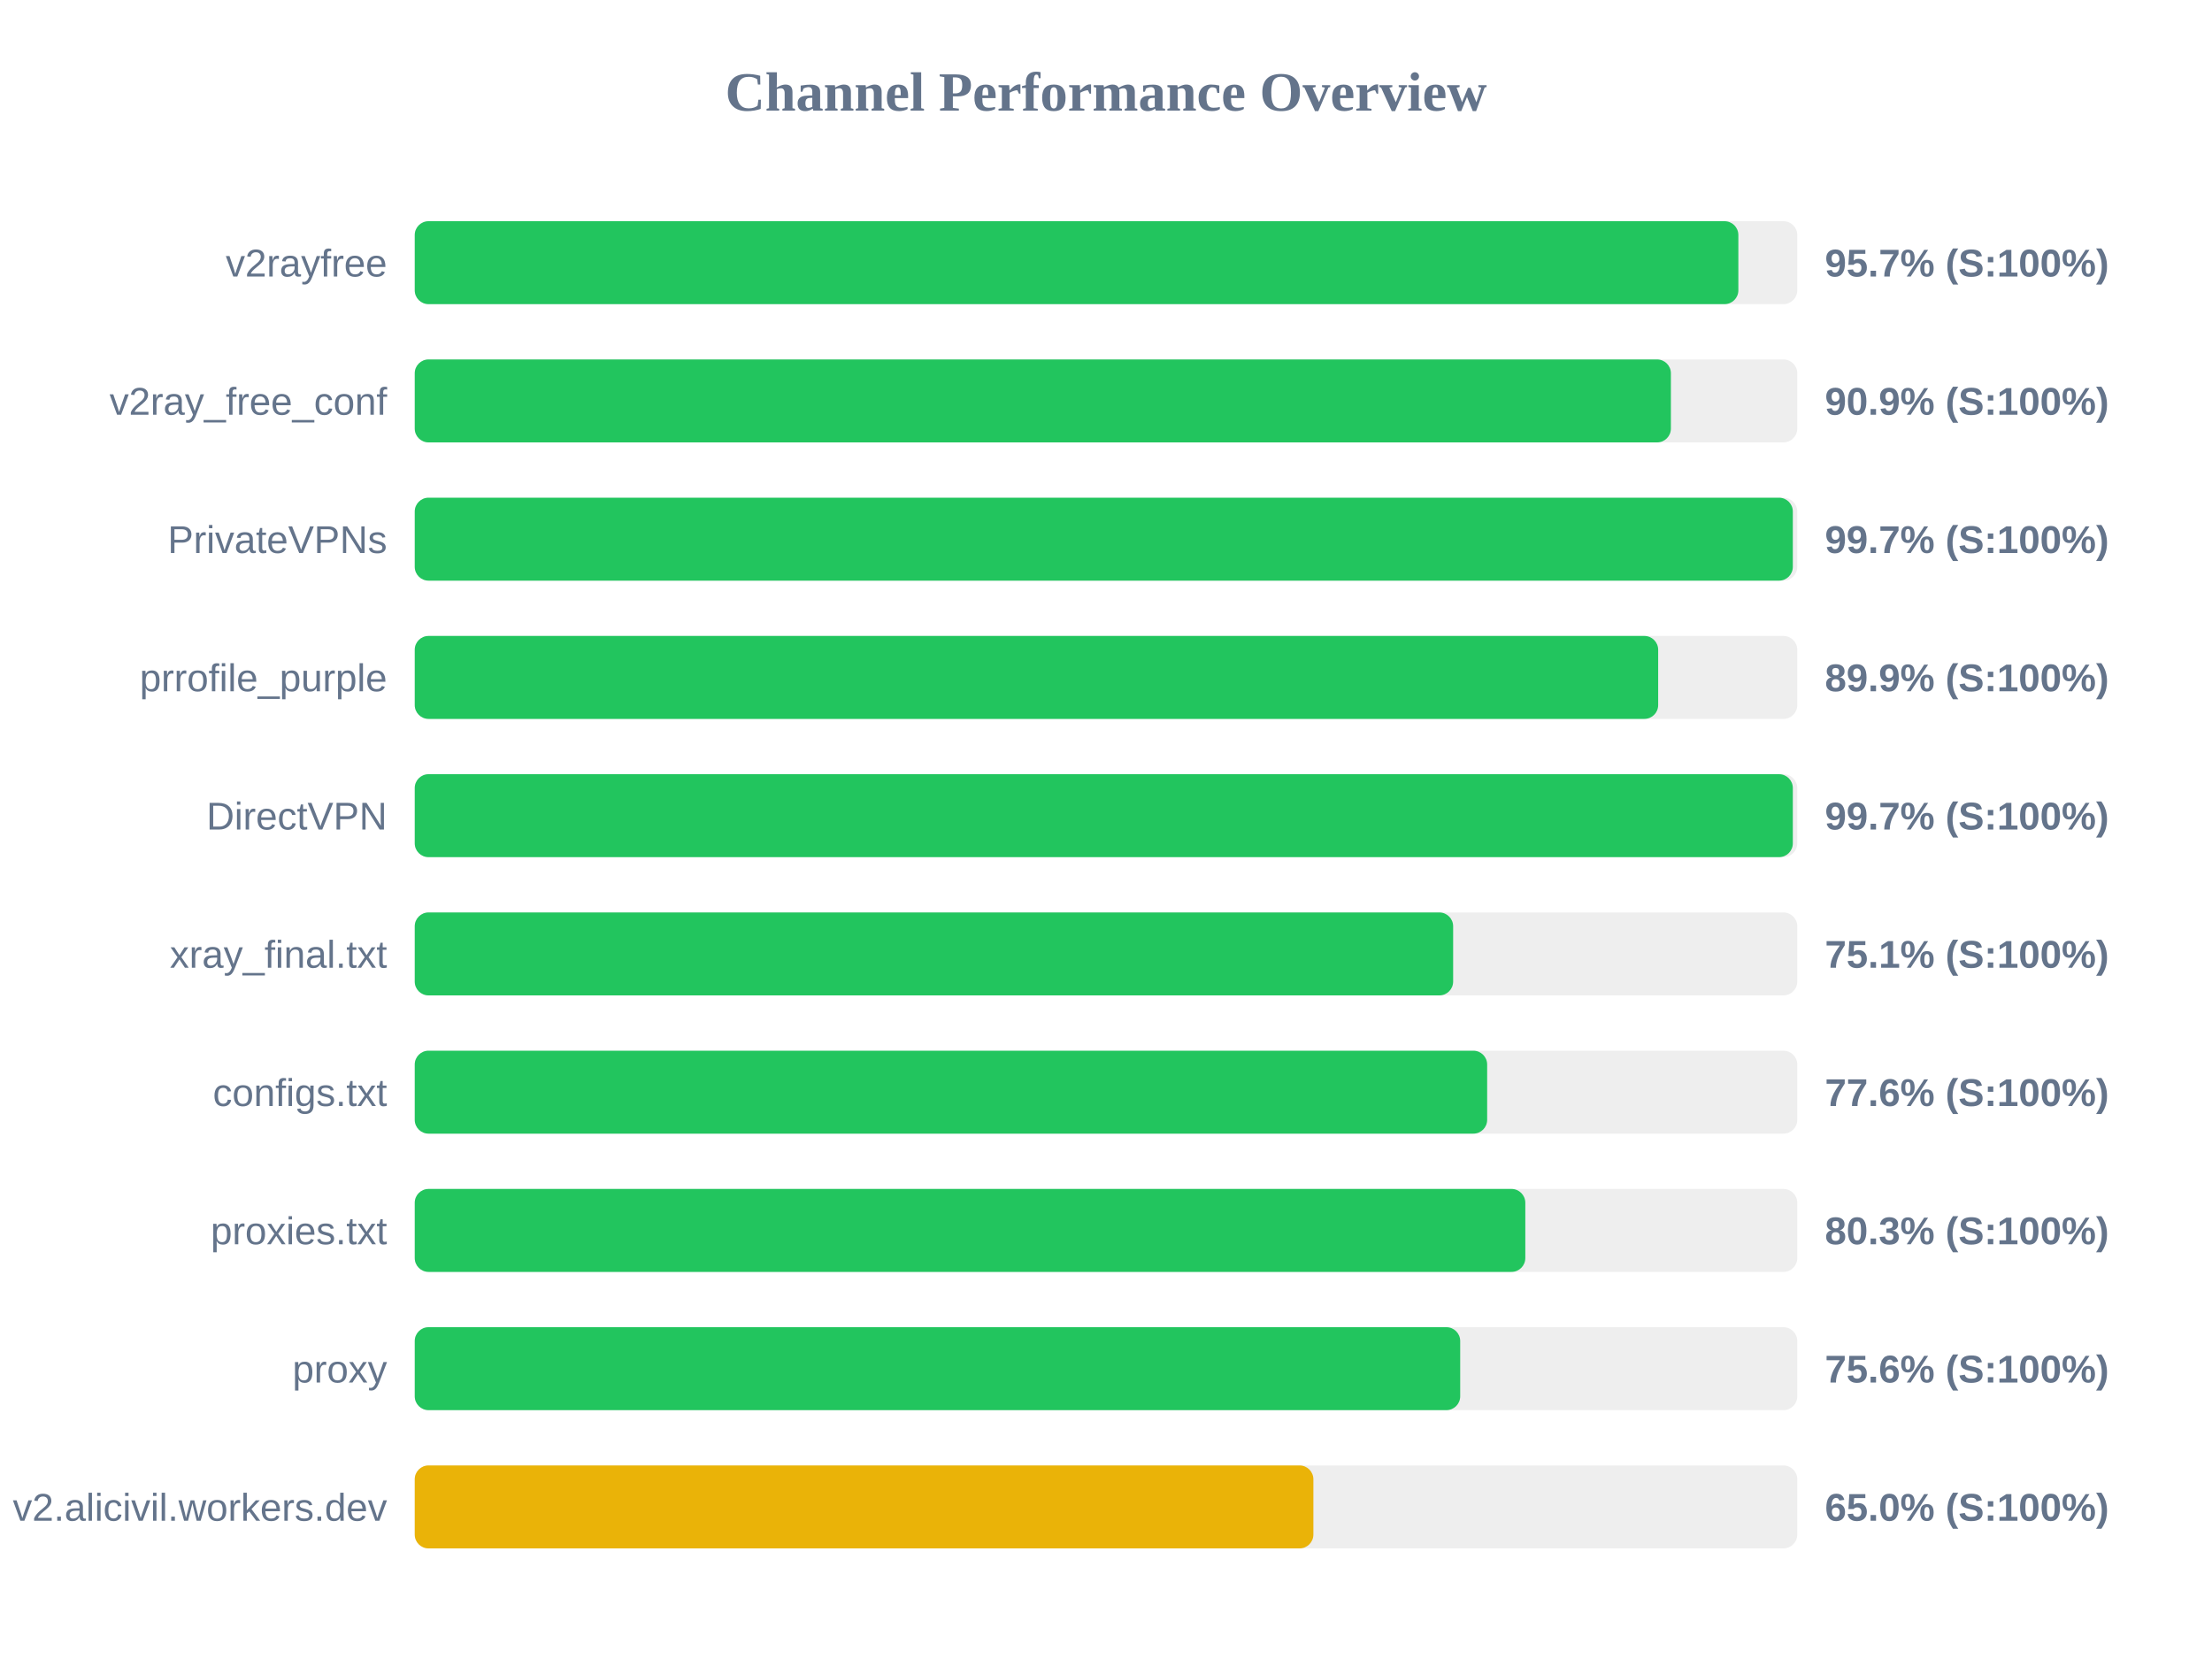
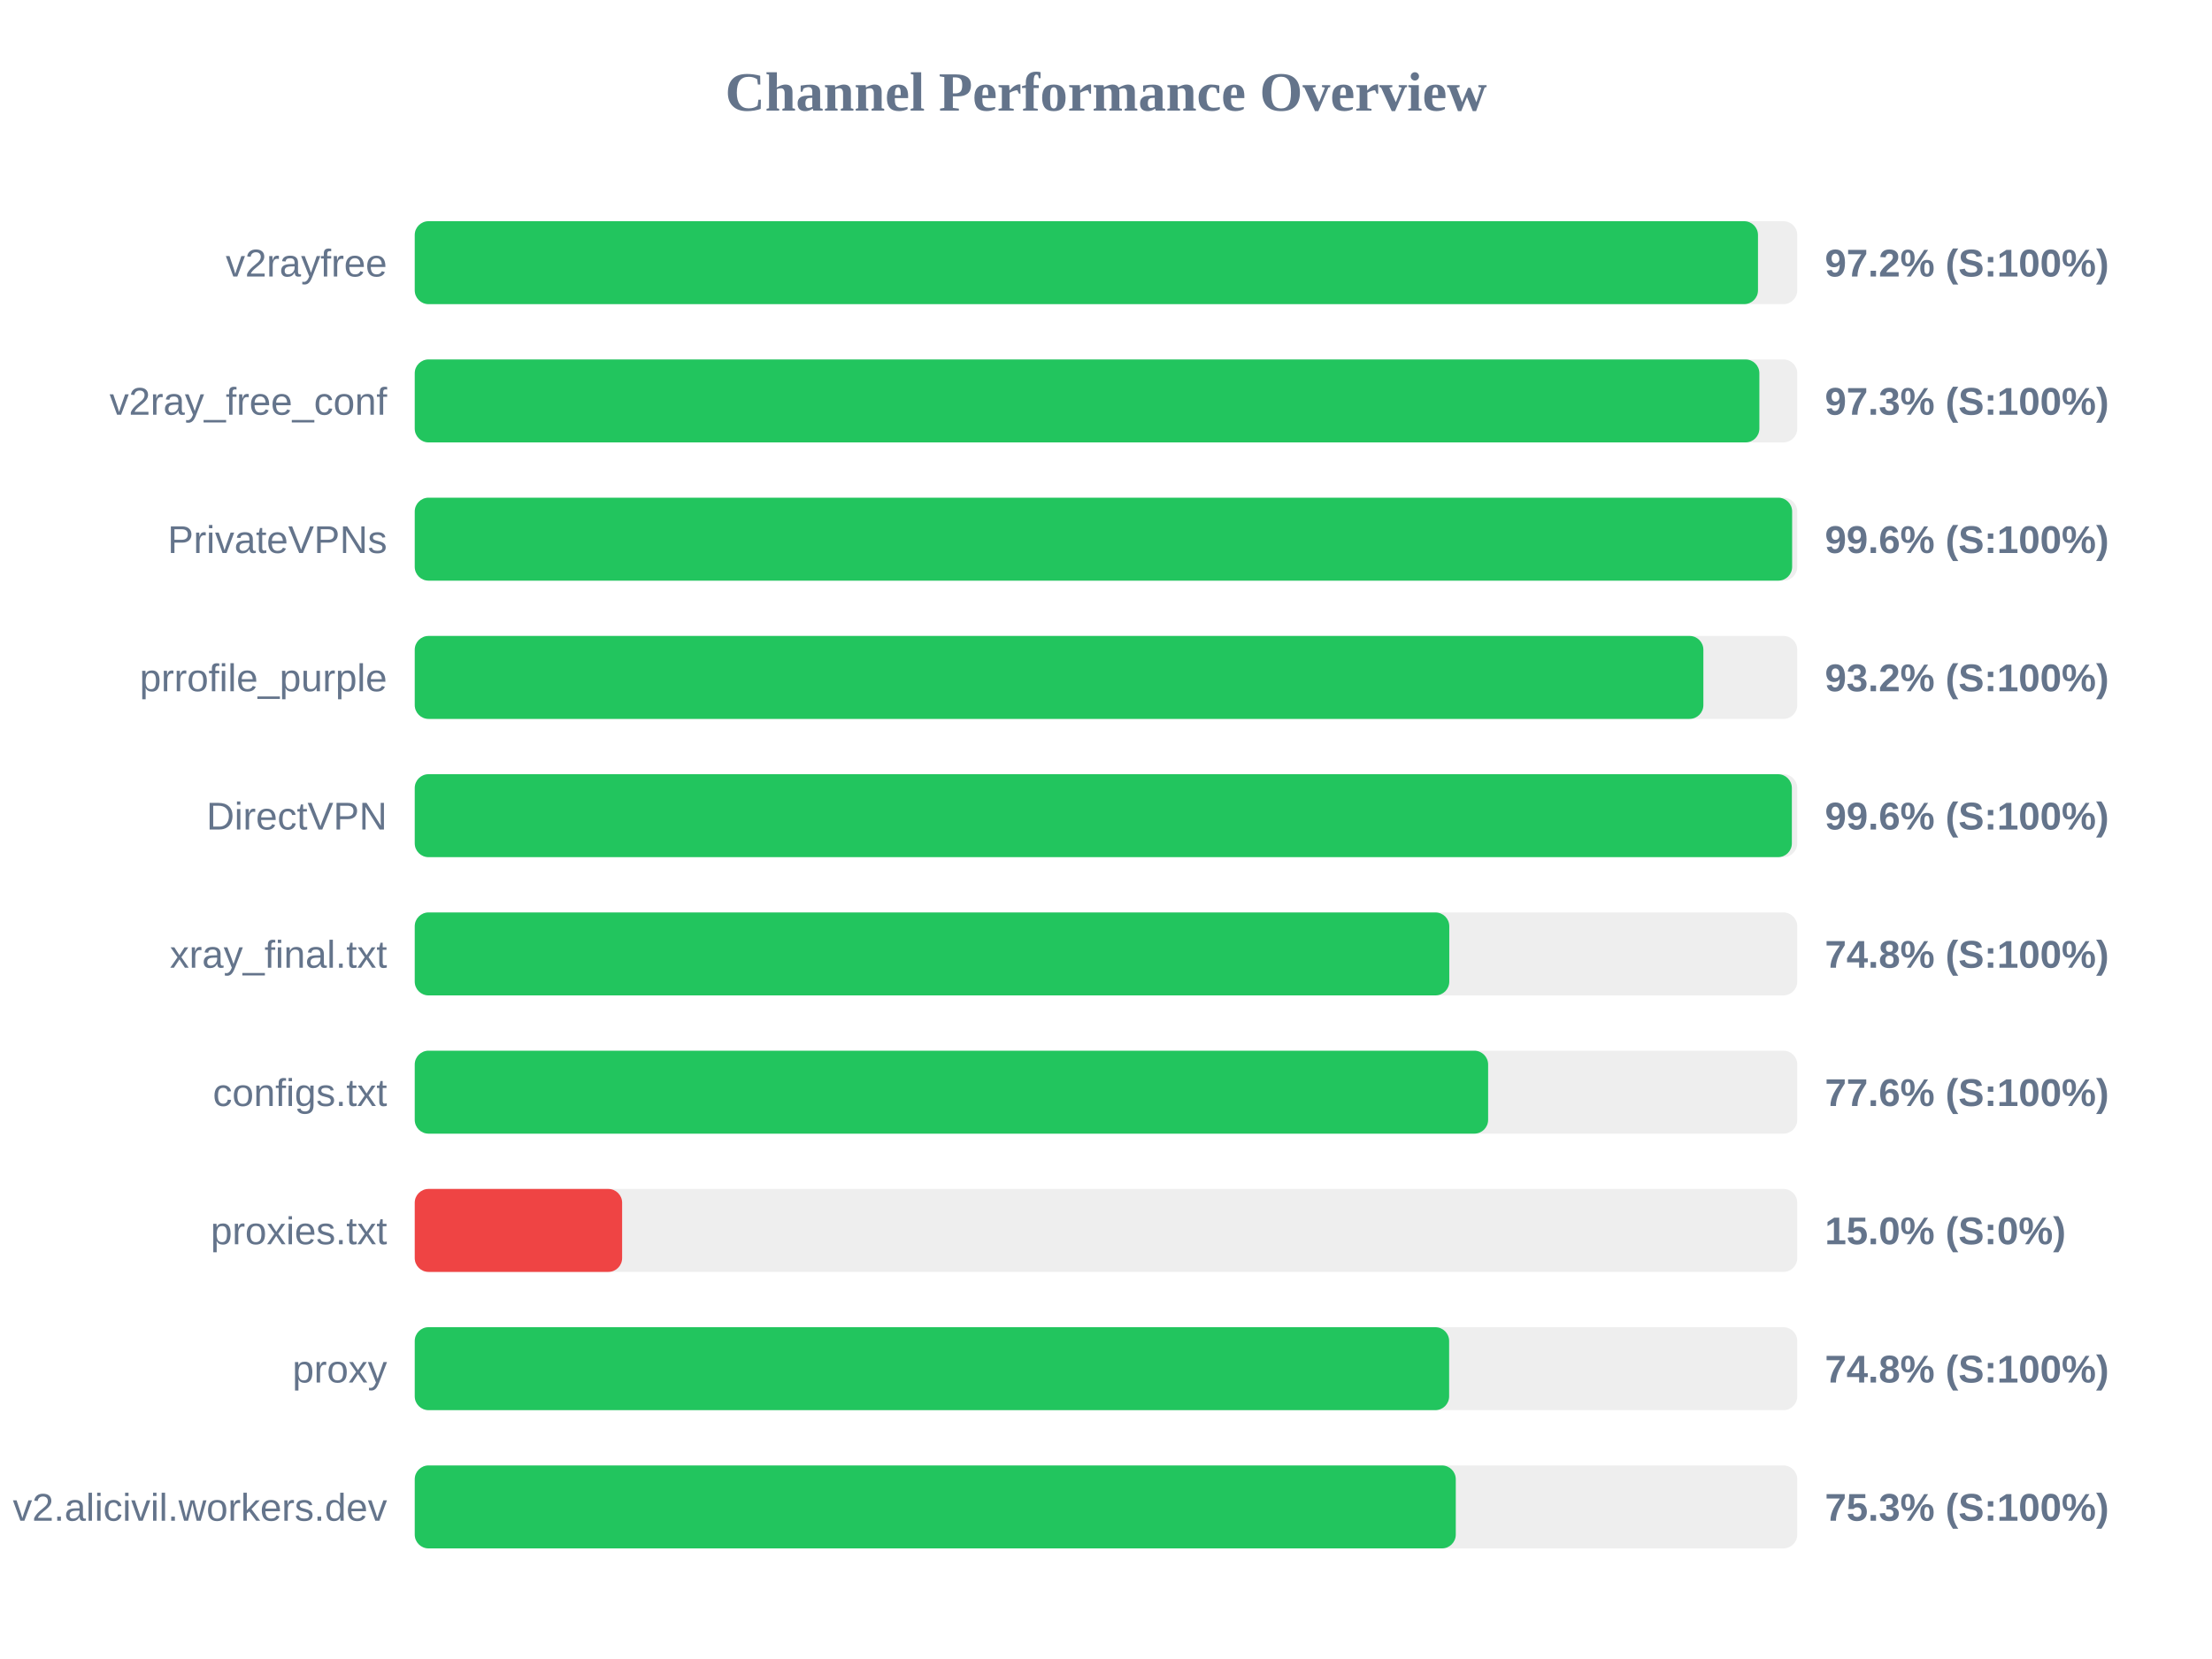
<svg xmlns="http://www.w3.org/2000/svg" width="800" height="600" version="1.1">
  <style>
        .row { font: 14px Arial; fill: #64748b; }
        .score { font: bold 14px Arial; fill: #64748b; }
    </style>
  <text x="400" y="40" text-anchor="middle" font-size="20px" font-weight="bold" fill="#64748b">Channel Performance Overview</text>
  <rect x="150" y="80" width="500" height="30" fill="#eee" rx="5" />
-   <rect x="150" y="80" width="478.7" height="30" fill="#22c55e" rx="5" />
+   <rect x="150" y="80" width="485.8" height="30" fill="#22c55e" rx="5" />
  <text x="140" y="100" text-anchor="end" class="row">v2rayfree</text>
-   <text x="660" y="100" text-anchor="start" class="score">95.7% (S:100%)</text>
+   <text x="660" y="100" text-anchor="start" class="score">97.2% (S:100%)</text>
  <rect x="150" y="130" width="500" height="30" fill="#eee" rx="5" />
-   <rect x="150" y="130" width="454.3" height="30" fill="#22c55e" rx="5" />
+   <rect x="150" y="130" width="486.3" height="30" fill="#22c55e" rx="5" />
  <text x="140" y="150" text-anchor="end" class="row">v2ray_free_conf</text>
-   <text x="660" y="150" text-anchor="start" class="score">90.9% (S:100%)</text>
+   <text x="660" y="150" text-anchor="start" class="score">97.3% (S:100%)</text>
  <rect x="150" y="180" width="500" height="30" fill="#eee" rx="5" />
-   <rect x="150" y="180" width="498.4" height="30" fill="#22c55e" rx="5" />
+   <rect x="150" y="180" width="498.15" height="30" fill="#22c55e" rx="5" />
  <text x="140" y="200" text-anchor="end" class="row">PrivateVPNs</text>
-   <text x="660" y="200" text-anchor="start" class="score">99.7% (S:100%)</text>
+   <text x="660" y="200" text-anchor="start" class="score">99.6% (S:100%)</text>
  <rect x="150" y="230" width="500" height="30" fill="#eee" rx="5" />
-   <rect x="150" y="230" width="449.7" height="30" fill="#22c55e" rx="5" />
+   <rect x="150" y="230" width="466.05" height="30" fill="#22c55e" rx="5" />
  <text x="140" y="250" text-anchor="end" class="row">prrofile_purple</text>
-   <text x="660" y="250" text-anchor="start" class="score">89.9% (S:100%)</text>
+   <text x="660" y="250" text-anchor="start" class="score">93.2% (S:100%)</text>
  <rect x="150" y="280" width="500" height="30" fill="#eee" rx="5" />
-   <rect x="150" y="280" width="498.4" height="30" fill="#22c55e" rx="5" />
+   <rect x="150" y="280" width="498.05" height="30" fill="#22c55e" rx="5" />
  <text x="140" y="300" text-anchor="end" class="row">DirectVPN</text>
-   <text x="660" y="300" text-anchor="start" class="score">99.7% (S:100%)</text>
+   <text x="660" y="300" text-anchor="start" class="score">99.6% (S:100%)</text>
  <rect x="150" y="330" width="500" height="30" fill="#eee" rx="5" />
-   <rect x="150" y="330" width="375.55" height="30" fill="#22c55e" rx="5" />
+   <rect x="150" y="330" width="374.15" height="30" fill="#22c55e" rx="5" />
  <text x="140" y="350" text-anchor="end" class="row">xray_final.txt</text>
-   <text x="660" y="350" text-anchor="start" class="score">75.1% (S:100%)</text>
+   <text x="660" y="350" text-anchor="start" class="score">74.8% (S:100%)</text>
  <rect x="150" y="380" width="500" height="30" fill="#eee" rx="5" />
-   <rect x="150" y="380" width="387.85" height="30" fill="#22c55e" rx="5" />
+   <rect x="150" y="380" width="388.2" height="30" fill="#22c55e" rx="5" />
  <text x="140" y="400" text-anchor="end" class="row">configs.txt</text>
  <text x="660" y="400" text-anchor="start" class="score">77.6% (S:100%)</text>
  <rect x="150" y="430" width="500" height="30" fill="#eee" rx="5" />
-   <rect x="150" y="430" width="401.65" height="30" fill="#22c55e" rx="5" />
+   <rect x="150" y="430" width="75.0" height="30" fill="#ef4444" rx="5" />
  <text x="140" y="450" text-anchor="end" class="row">proxies.txt</text>
-   <text x="660" y="450" text-anchor="start" class="score">80.3% (S:100%)</text>
+   <text x="660" y="450" text-anchor="start" class="score">15.0% (S:0%)</text>
  <rect x="150" y="480" width="500" height="30" fill="#eee" rx="5" />
-   <rect x="150" y="480" width="378.1" height="30" fill="#22c55e" rx="5" />
+   <rect x="150" y="480" width="374.1" height="30" fill="#22c55e" rx="5" />
  <text x="140" y="500" text-anchor="end" class="row">proxy</text>
-   <text x="660" y="500" text-anchor="start" class="score">75.6% (S:100%)</text>
+   <text x="660" y="500" text-anchor="start" class="score">74.8% (S:100%)</text>
  <rect x="150" y="530" width="500" height="30" fill="#eee" rx="5" />
-   <rect x="150" y="530" width="325.0" height="30" fill="#eab308" rx="5" />
+   <rect x="150" y="530" width="376.5" height="30" fill="#22c55e" rx="5" />
  <text x="140" y="550" text-anchor="end" class="row">v2.alicivil.workers.dev</text>
-   <text x="660" y="550" text-anchor="start" class="score">65.0% (S:100%)</text>
+   <text x="660" y="550" text-anchor="start" class="score">75.3% (S:100%)</text>
</svg>
